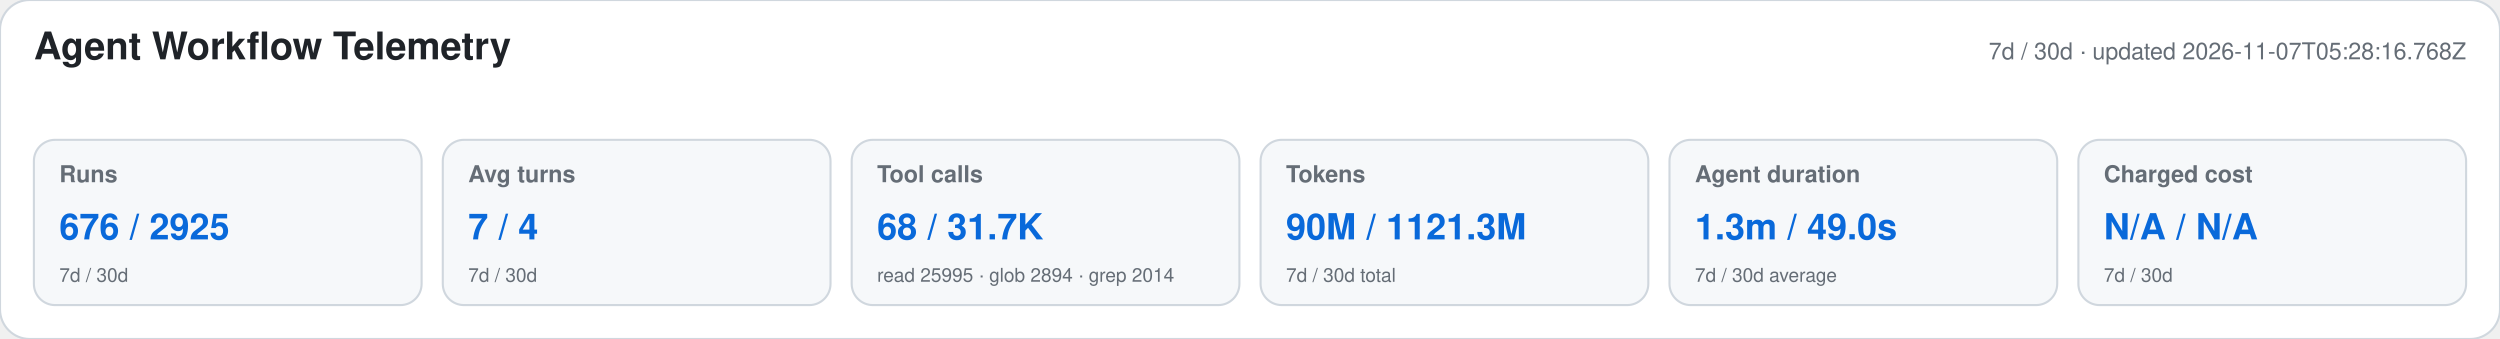
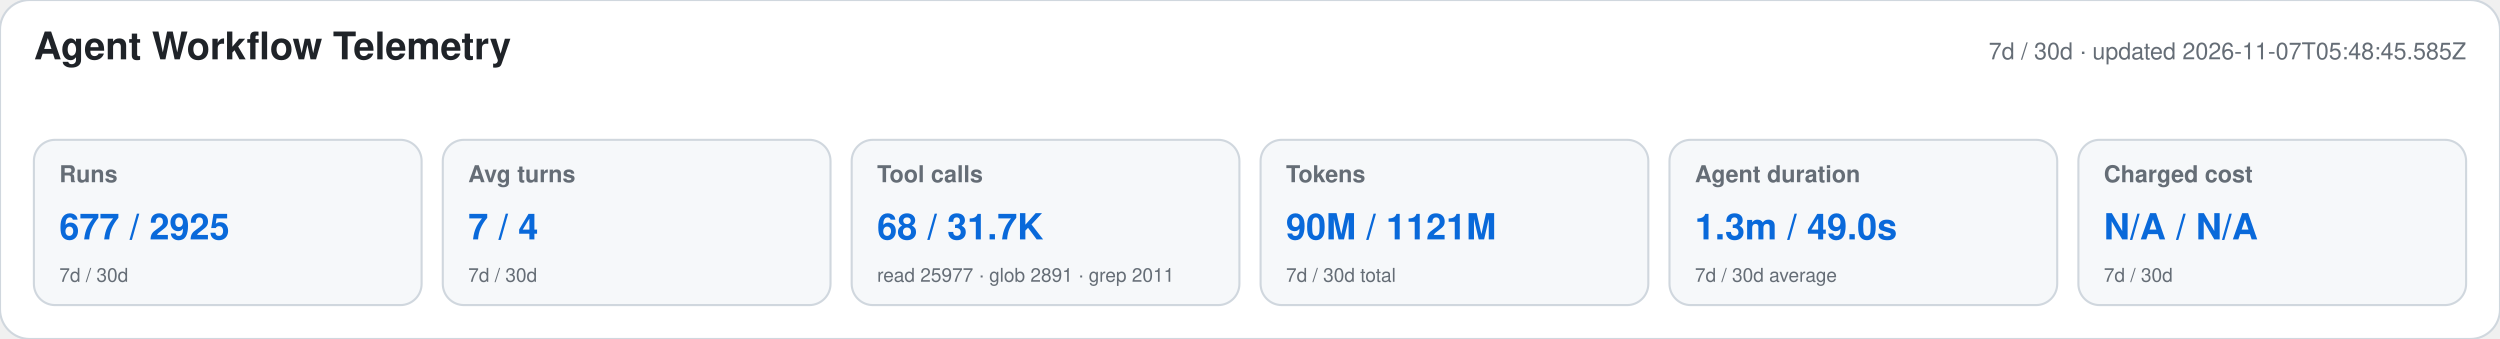
<svg xmlns="http://www.w3.org/2000/svg" width="1180" height="160" viewBox="0 0 1180 160" role="img" aria-labelledby="title desc">
  <style>text{font-family:-apple-system,BlinkMacSystemFont,"Segoe UI",Helvetica,Arial,sans-serif}.heading{font-size:18px;font-weight:650;fill:#1f2328}.meta,.label,.secondary{fill:#656d76}.meta,.label{font-size:11px}.label{font-weight:600}.primary{font-size:17px;font-weight:700;fill:#0969da}.secondary{font-size:9px}</style>
  <rect width="1180" height="160" rx="14" fill="#ffffff" stroke="#d0d7de" />
  <text x="16" y="28" class="heading">Agent Workflow Telemetry</text>
-   <text x="1164" y="28" text-anchor="end" class="meta">7d / 30d · updated 2026-11-07T05:28:16.768Z</text>
+   <text x="1164" y="28" text-anchor="end" class="meta">7d / 30d · updated 2026-11-07T05:48:45.585Z</text>
  <g>
    <rect x="16" y="66" width="183" height="78" rx="10" fill="#f6f8fa" stroke="#d0d7de" />
    <text x="28" y="86" class="label">Runs</text>
-     <text x="28" y="113" class="primary">676 / 2925</text>
+     <text x="28" y="113" class="primary">677 / 2925</text>
    <text x="28" y="133" class="secondary">7d / 30d</text>
  </g>
  <g>
    <rect x="209" y="66" width="183" height="78" rx="10" fill="#f6f8fa" stroke="#d0d7de" />
    <text x="221" y="86" class="label">Avg turns</text>
    <text x="221" y="113" class="primary">7 / 4</text>
    <text x="221" y="133" class="secondary">7d / 30d</text>
  </g>
  <g>
    <rect x="402" y="66" width="183" height="78" rx="10" fill="#f6f8fa" stroke="#d0d7de" />
    <text x="414" y="86" class="label">Tool calls</text>
    <text x="414" y="113" class="primary">68 / 31.7K</text>
-     <text x="414" y="133" class="secondary">read 25995 · glob 2894 · grep 2014</text>
+     <text x="414" y="133" class="secondary">read 25977 · glob 2891 · grep 2011</text>
  </g>
  <g>
    <rect x="595" y="66" width="183" height="78" rx="10" fill="#f6f8fa" stroke="#d0d7de" />
    <text x="607" y="86" class="label">Tokens</text>
-     <text x="607" y="113" class="primary">90M / 1121.3M</text>
+     <text x="607" y="113" class="primary">90M / 1121M</text>
    <text x="607" y="133" class="secondary">7d / 30d total</text>
  </g>
  <g>
    <rect x="788" y="66" width="183" height="78" rx="10" fill="#f6f8fa" stroke="#d0d7de" />
    <text x="800" y="86" class="label">Agent duration</text>
    <text x="800" y="113" class="primary">1.3m / 49.0s</text>
    <text x="800" y="133" class="secondary">7d / 30d average</text>
  </g>
  <g>
    <rect x="981" y="66" width="183" height="78" rx="10" fill="#f6f8fa" stroke="#d0d7de" />
    <text x="993" y="86" class="label">Charged cost</text>
    <text x="993" y="113" class="primary">N/A / N/A</text>
    <text x="993" y="133" class="secondary">7d / 30d</text>
  </g>
</svg>
